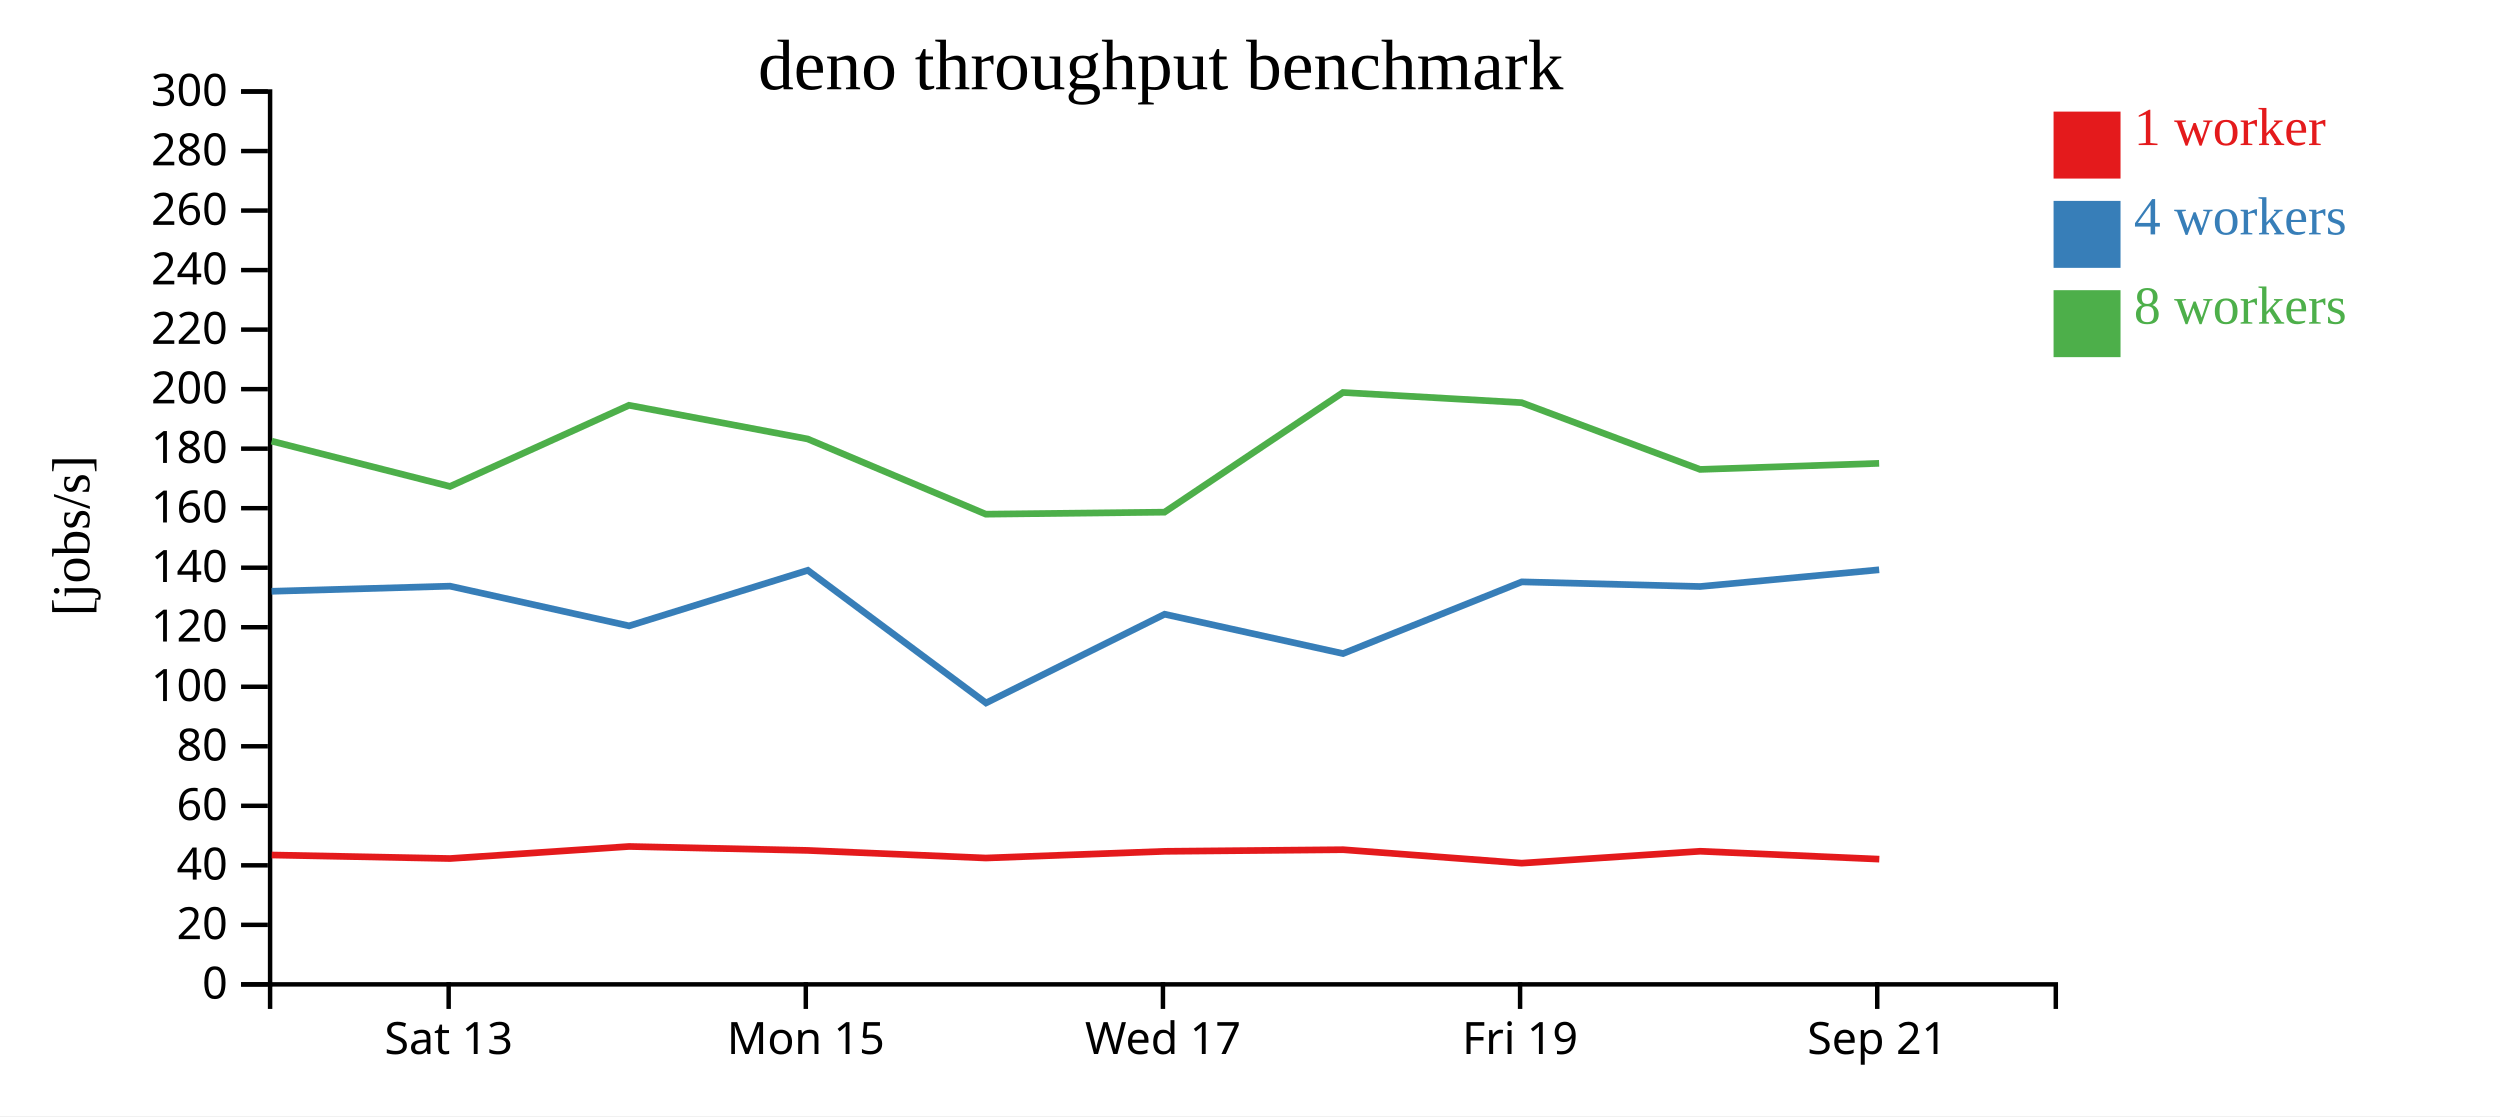
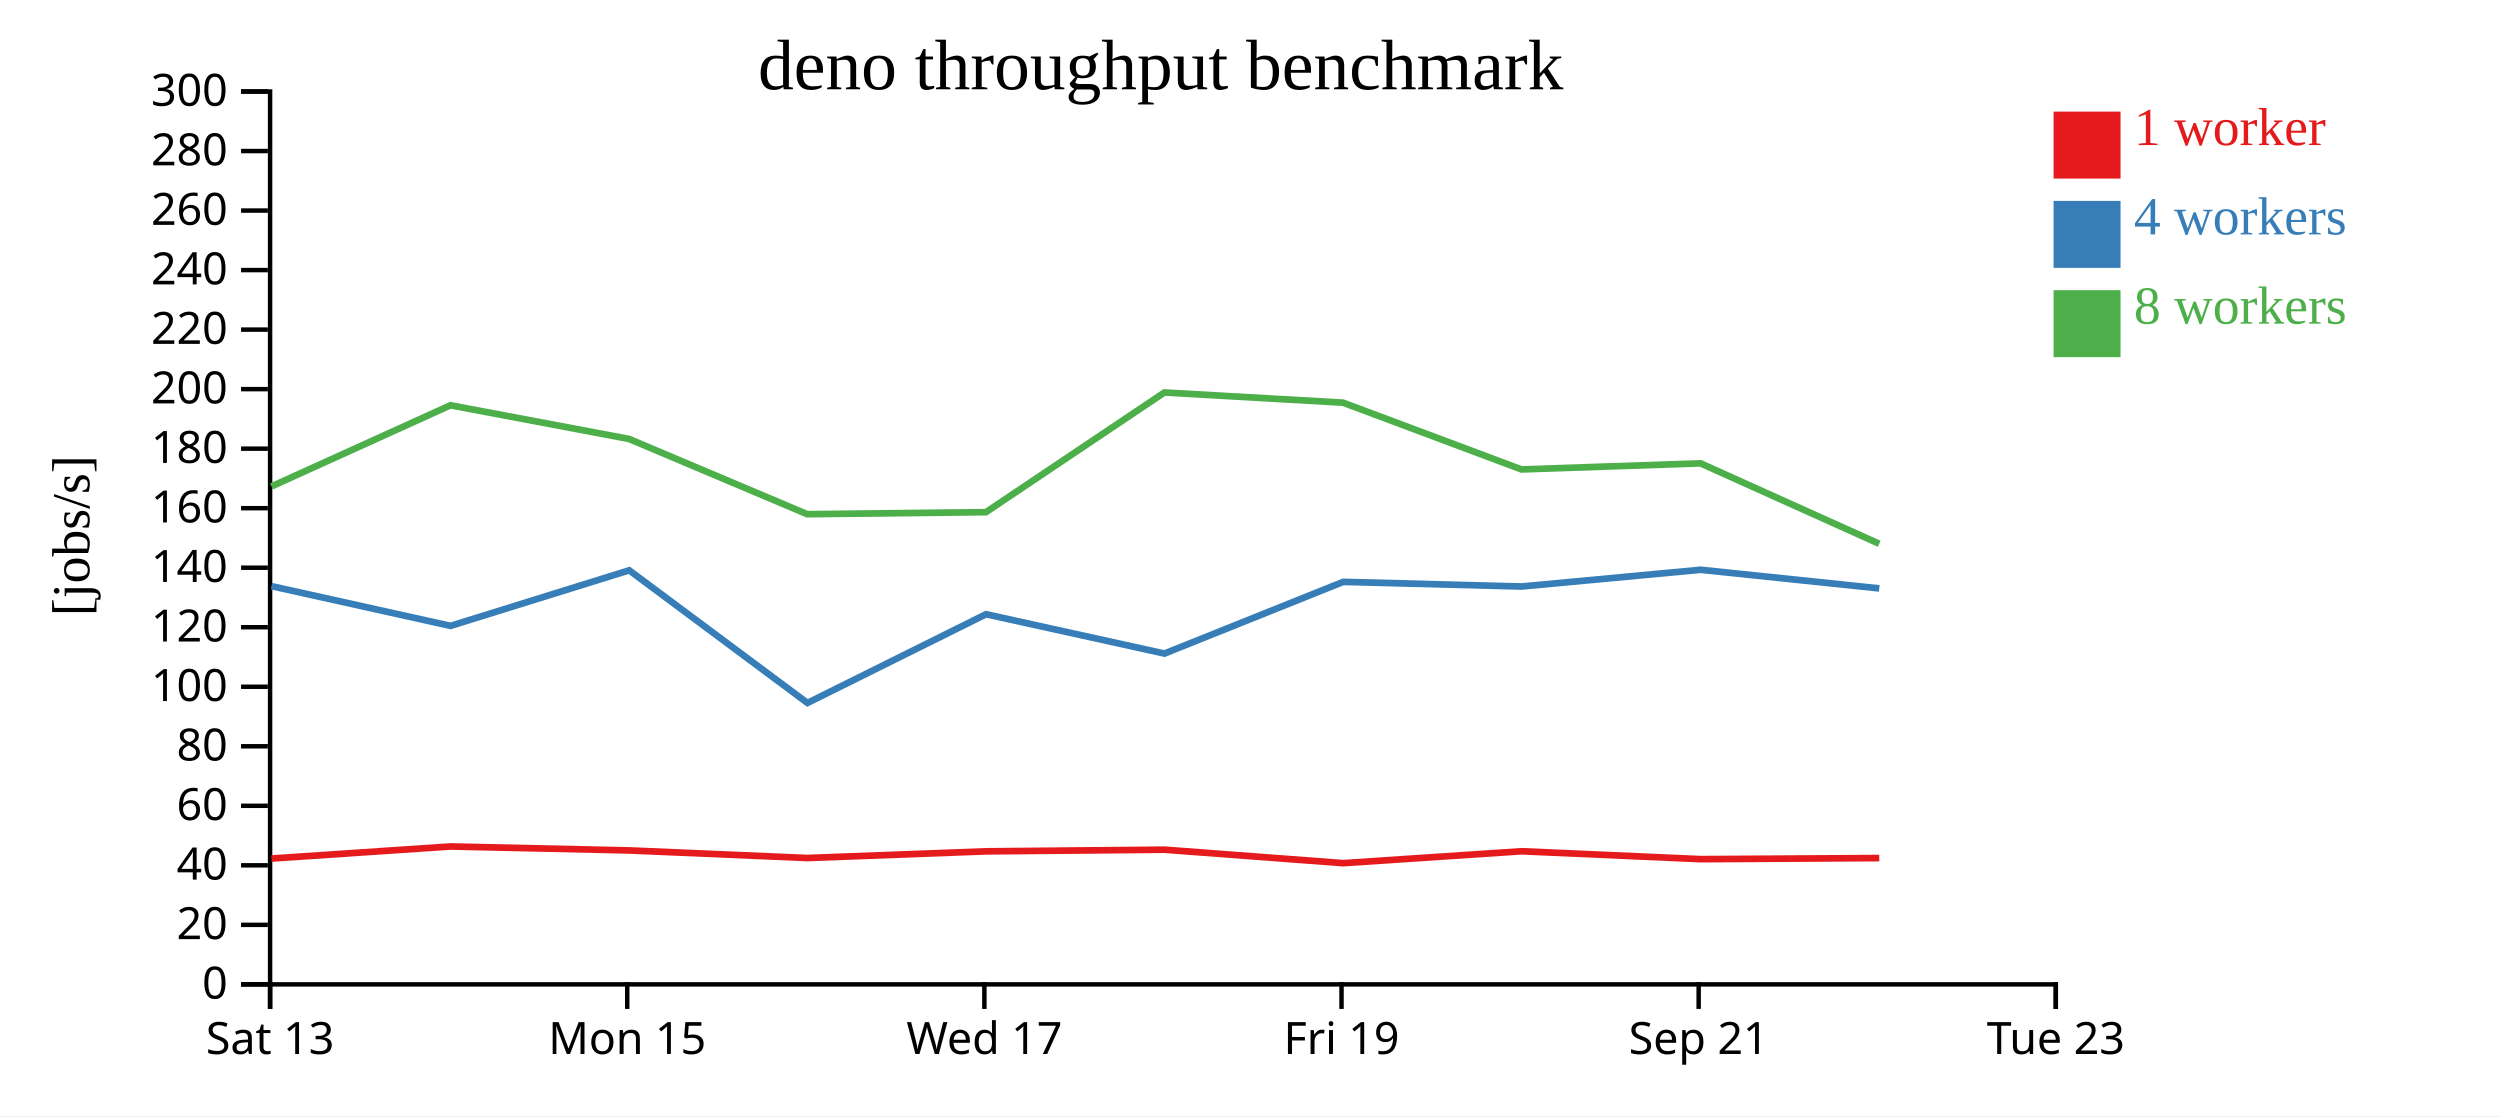
<svg xmlns="http://www.w3.org/2000/svg" width="560" height="250">
  <rect width="100%" height="100%" fill="white" />
  <g transform="translate(60,20)">
    <g transform="translate(0,200)" fill="none" font-size="10" font-family="sans-serif" text-anchor="middle">
      <path class="domain" stroke="currentColor" d="M0.5,6V0.5H400.5V6" />
-       <g class="tick" opacity="1" transform="translate(40.5,0)">
+       <g class="tick" opacity="1" transform="translate(0.5,0)">
        <line stroke="currentColor" y2="6" />
        <text fill="currentColor" y="9" dy="0.71em">Sat 13</text>
      </g>
-       <g class="tick" opacity="1" transform="translate(120.5,0)">
+       <g class="tick" opacity="1" transform="translate(80.5,0)">
        <line stroke="currentColor" y2="6" />
        <text fill="currentColor" y="9" dy="0.71em">Mon 15</text>
      </g>
-       <g class="tick" opacity="1" transform="translate(200.5,0)">
+       <g class="tick" opacity="1" transform="translate(160.5,0)">
        <line stroke="currentColor" y2="6" />
        <text fill="currentColor" y="9" dy="0.71em">Wed 17</text>
      </g>
-       <g class="tick" opacity="1" transform="translate(280.5,0)">
+       <g class="tick" opacity="1" transform="translate(240.5,0)">
        <line stroke="currentColor" y2="6" />
        <text fill="currentColor" y="9" dy="0.71em">Fri 19</text>
      </g>
-       <g class="tick" opacity="1" transform="translate(360.5,0)">
+       <g class="tick" opacity="1" transform="translate(320.5,0)">
        <line stroke="currentColor" y2="6" />
        <text fill="currentColor" y="9" dy="0.71em">Sep 21</text>
+       </g>
+       <g class="tick" opacity="1" transform="translate(400.5,0)">
+         <line stroke="currentColor" y2="6" />
+         <text fill="currentColor" y="9" dy="0.71em">Tue 23</text>
      </g>
    </g>
    <g fill="none" font-size="10" font-family="sans-serif" text-anchor="end">
      <path class="domain" stroke="currentColor" d="M-6,200.5H0.5V0.5H-6" />
      <g class="tick" opacity="1" transform="translate(0,200.5)">
        <line stroke="currentColor" x2="-6" />
        <text fill="currentColor" x="-9" dy="0.32em">0</text>
      </g>
      <g class="tick" opacity="1" transform="translate(0,187.1667)">
        <line stroke="currentColor" x2="-6" />
        <text fill="currentColor" x="-9" dy="0.32em">20</text>
      </g>
      <g class="tick" opacity="1" transform="translate(0,173.8333)">
        <line stroke="currentColor" x2="-6" />
        <text fill="currentColor" x="-9" dy="0.32em">40</text>
      </g>
      <g class="tick" opacity="1" transform="translate(0,160.5)">
        <line stroke="currentColor" x2="-6" />
        <text fill="currentColor" x="-9" dy="0.32em">60</text>
      </g>
      <g class="tick" opacity="1" transform="translate(0,147.1667)">
        <line stroke="currentColor" x2="-6" />
        <text fill="currentColor" x="-9" dy="0.32em">80</text>
      </g>
      <g class="tick" opacity="1" transform="translate(0,133.8333)">
        <line stroke="currentColor" x2="-6" />
        <text fill="currentColor" x="-9" dy="0.32em">100</text>
      </g>
      <g class="tick" opacity="1" transform="translate(0,120.5)">
        <line stroke="currentColor" x2="-6" />
        <text fill="currentColor" x="-9" dy="0.32em">120</text>
      </g>
      <g class="tick" opacity="1" transform="translate(0,107.1667)">
        <line stroke="currentColor" x2="-6" />
        <text fill="currentColor" x="-9" dy="0.32em">140</text>
      </g>
      <g class="tick" opacity="1" transform="translate(0,93.83333)">
        <line stroke="currentColor" x2="-6" />
        <text fill="currentColor" x="-9" dy="0.32em">160</text>
      </g>
      <g class="tick" opacity="1" transform="translate(0,80.5)">
        <line stroke="currentColor" x2="-6" />
        <text fill="currentColor" x="-9" dy="0.32em">180</text>
      </g>
      <g class="tick" opacity="1" transform="translate(0,67.16667)">
        <line stroke="currentColor" x2="-6" />
        <text fill="currentColor" x="-9" dy="0.32em">200</text>
      </g>
      <g class="tick" opacity="1" transform="translate(0,53.83333)">
        <line stroke="currentColor" x2="-6" />
        <text fill="currentColor" x="-9" dy="0.32em">220</text>
      </g>
      <g class="tick" opacity="1" transform="translate(0,40.5)">
        <line stroke="currentColor" x2="-6" />
        <text fill="currentColor" x="-9" dy="0.32em">240</text>
      </g>
      <g class="tick" opacity="1" transform="translate(0,27.16667)">
        <line stroke="currentColor" x2="-6" />
        <text fill="currentColor" x="-9" dy="0.32em">260</text>
      </g>
      <g class="tick" opacity="1" transform="translate(0,13.83333)">
        <line stroke="currentColor" x2="-6" />
        <text fill="currentColor" x="-9" dy="0.32em">280</text>
      </g>
      <g class="tick" opacity="1" transform="translate(0,0.5)">
        <line stroke="currentColor" x2="-6" />
        <text fill="currentColor" x="-9" dy="0.32em">300</text>
      </g>
    </g>
    <text text-anchor="middle" style="font-size: 12px" transform="rotate(-90)" y="-40" x="-100">[jobs/s]</text>
    <text text-anchor="middle" style="font-size: 16px" y="0" x="200">deno throughput benchmark</text>
-     <path class="line" fill="none" stroke="#e41a1c" stroke-width="1.5" d="M0.871,171.52L40.816,172.31L80.924,169.611L120.916,170.494L160.829,172.194L200.889,170.699L240.86,170.333L280.867,173.348L320.843,170.681L360.965,172.45" />
-     <path class="line" fill="none" stroke="#377eb8" stroke-width="1.5" d="M0.837,112.45L40.812,111.3L80.912,120.198L120.941,107.749L160.869,137.461L200.868,117.587L240.827,126.4L280.88,110.338L320.826,111.379L360.932,107.63" />
-     <path class="line" fill="none" stroke="#4daf4a" stroke-width="1.5" d="M0.849,78.817L40.797,88.963L80.897,70.784L120.918,78.331L160.821,95.178L200.849,94.726L240.818,67.917L280.842,70.197L320.809,85.15L360.923,83.788" />
+     <path class="line" fill="none" stroke="#e41a1c" stroke-width="1.5" d="M0.816,172.31L40.924,169.611L80.916,170.494L120.829,172.194L160.889,170.699L200.86,170.333L240.867,173.348L280.843,170.681L320.965,172.45L360.953,172.208" />
+     <path class="line" fill="none" stroke="#377eb8" stroke-width="1.5" d="M0.812,111.3L40.912,120.198L80.941,107.749L120.869,137.461L160.868,117.587L200.827,126.4L240.88,110.338L280.826,111.379L320.932,107.63L360.95,111.801" />
+     <path class="line" fill="none" stroke="#4daf4a" stroke-width="1.5" d="M0.797,88.963L40.897,70.784L80.918,78.331L120.821,95.178L160.849,94.726L200.818,67.917L240.842,70.197L280.809,85.15L320.923,83.788L360.941,101.807" />
    <rect class="dot" x="400" y="5" width="15" height="15" style="fill: #e41a1c;" />
    <rect class="dot" x="400" y="25" width="15" height="15" style="fill: #377eb8;" />
    <rect class="dot" x="400" y="45" width="15" height="15" style="fill: #4daf4a;" />
    <text class="label" x="418" y="12.5" style="fill: #e41a1c; alignment-baseline: middle;" text-anchor="left">1 worker</text>
    <text class="label" x="418" y="32.5" style="fill: #377eb8; alignment-baseline: middle;" text-anchor="left">4 workers</text>
    <text class="label" x="418" y="52.5" style="fill: #4daf4a; alignment-baseline: middle;" text-anchor="left">8 workers</text>
  </g>
</svg>
